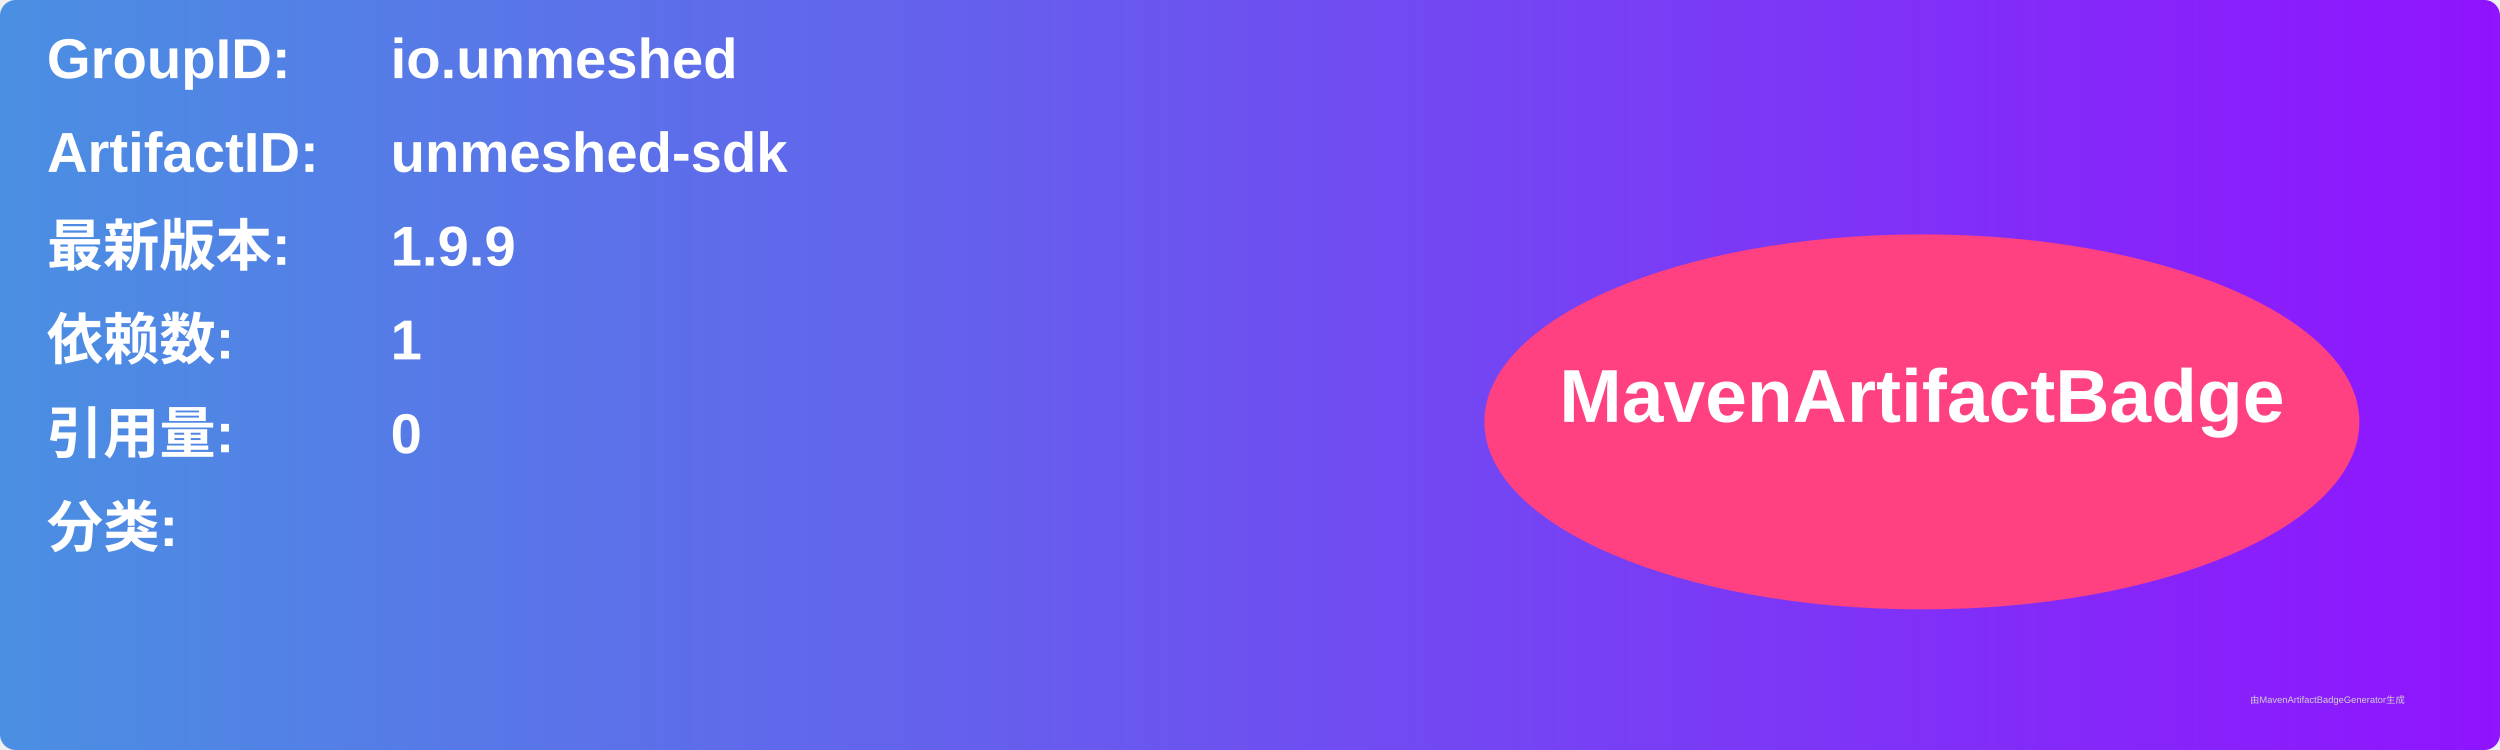
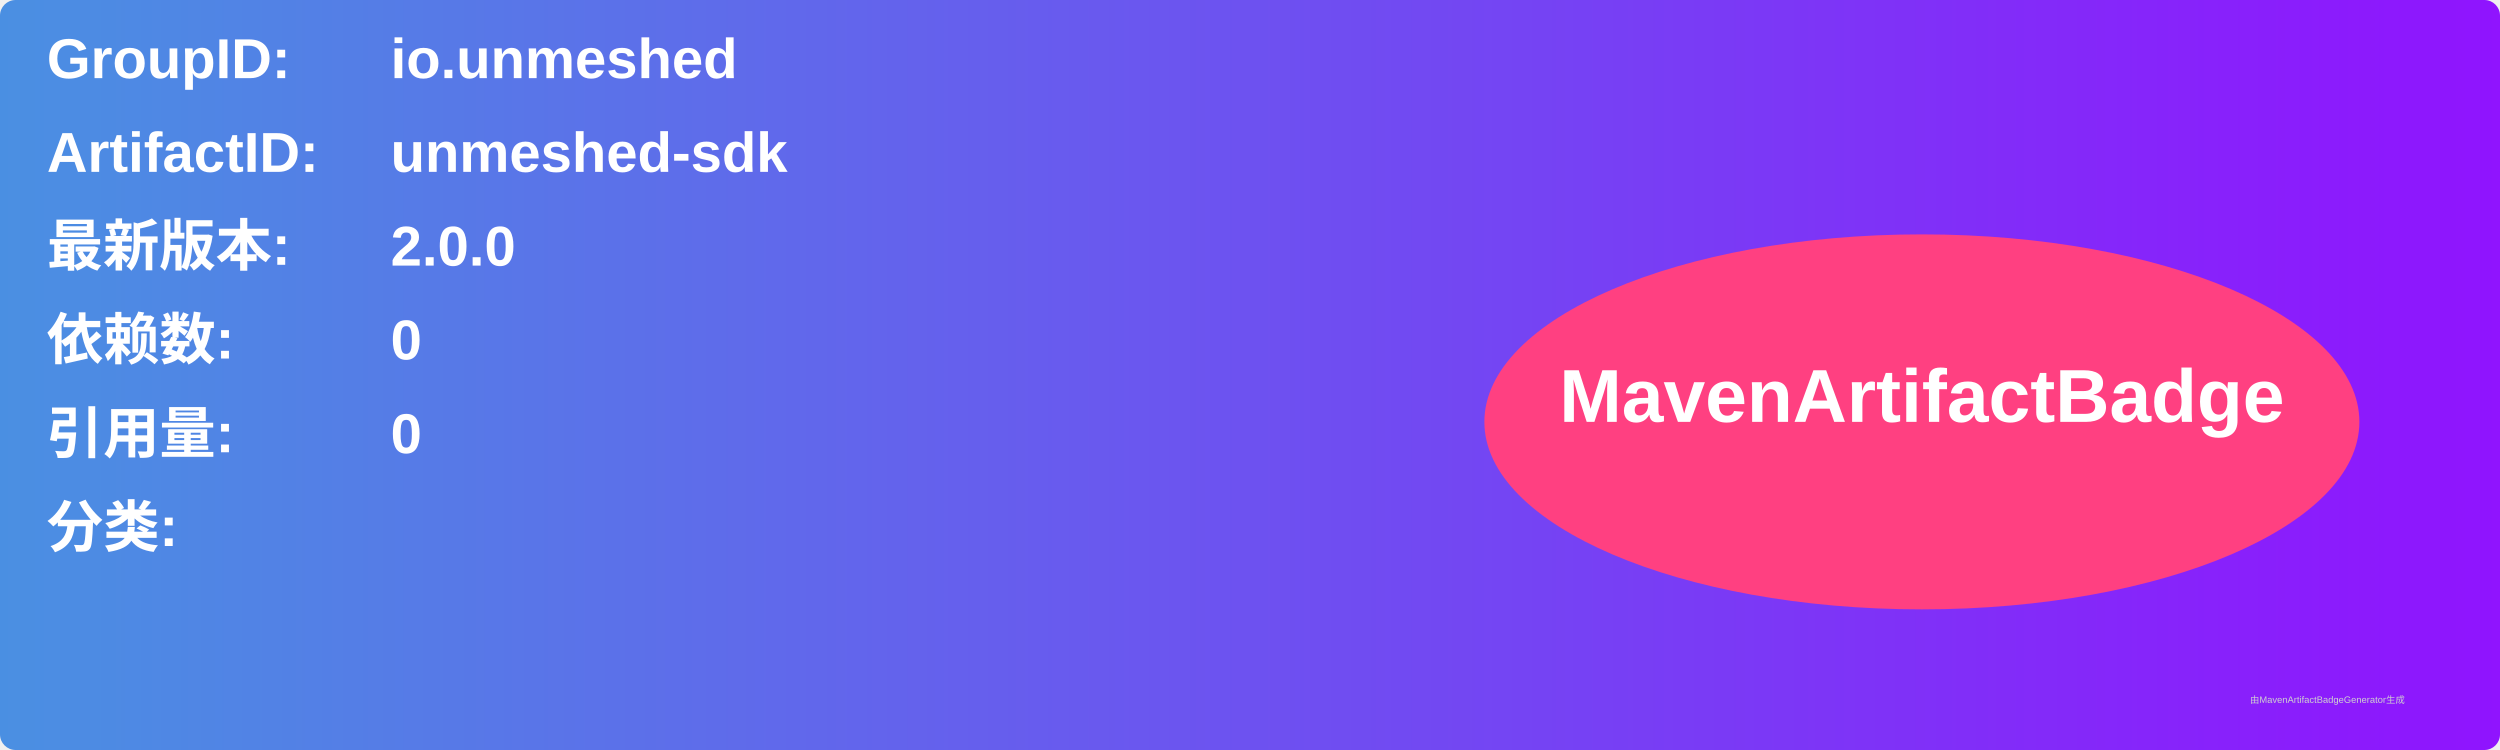
<svg xmlns="http://www.w3.org/2000/svg" width="800" height="240" viewBox="0 0 800 240">
  <linearGradient id="grad" x1="0%" y1="0%" x2="100%" y2="0%">
    <stop offset="0%" stop-color="#4a90e2" />
    <stop offset="100%" stop-color="#9013fe" />
  </linearGradient>
  <rect width="100%" height="100%" rx="5" ry="5" fill="url(#grad)" />
  <g transform="translate(15, 15)">
    <text x="0" y="10" font-family="Arial" font-size="18" fill="white" font-weight="bold" width="260">GroupID:</text>
    <text x="110" y="10" font-family="Arial" font-size="18" fill="white" font-weight="bold" width="460">io.unmeshed</text>
    <text x="0" y="40" font-family="Arial" font-size="18" fill="white" font-weight="bold" width="260">ArtifactID:</text>
    <text x="110" y="40" font-family="Arial" font-size="18" fill="white" font-weight="bold" width="460">unmeshed-sdk</text>
    <text x="0" y="70" font-family="Arial" font-size="18" fill="white" font-weight="bold">最新版本:</text>
    <text x="110" y="70" font-family="Arial" font-size="18" fill="white" font-weight="bold">
-       <tspan font-weight="bold">1.9.9</tspan>
+       <tspan font-weight="bold">2.0.0</tspan>
    </text>
    <text x="0" y="100" font-family="Arial" font-size="18" fill="white" font-weight="bold">依赖数: </text>
    <text x="110" y="100" font-family="Arial" font-size="18" fill="white">
-       <tspan font-weight="bold">1</tspan>
+       <tspan font-weight="bold">0</tspan>
    </text>
    <text x="0" y="130" font-family="Arial" font-size="18" fill="white" font-weight="bold">引用量: </text>
    <text x="110" y="130" font-family="Arial" font-size="18" fill="white">
      <tspan font-weight="bold">0</tspan>
    </text>
    <text x="0" y="160" font-family="Arial" font-size="18" fill="white" font-weight="bold">分类:</text>
    <text x="10" y="190" font-family="Arial" font-size="10" fill="white">
      <tspan font-weight="bold" />
    </text>
    <ellipse cx="600" cy="120" rx="140" ry="60" fill="#ff4081" />
    <text x="600" y="120" text-anchor="middle" font-family="Arial" font-size="24" fill="white" font-weight="bold">MavenArtifactBadge</text>
  </g>
  <text x="720" y="225" font-family="Arial" font-size="3" fill="#d0d0d0">由MavenArtifactBadgeGenerator生成</text>
</svg>
